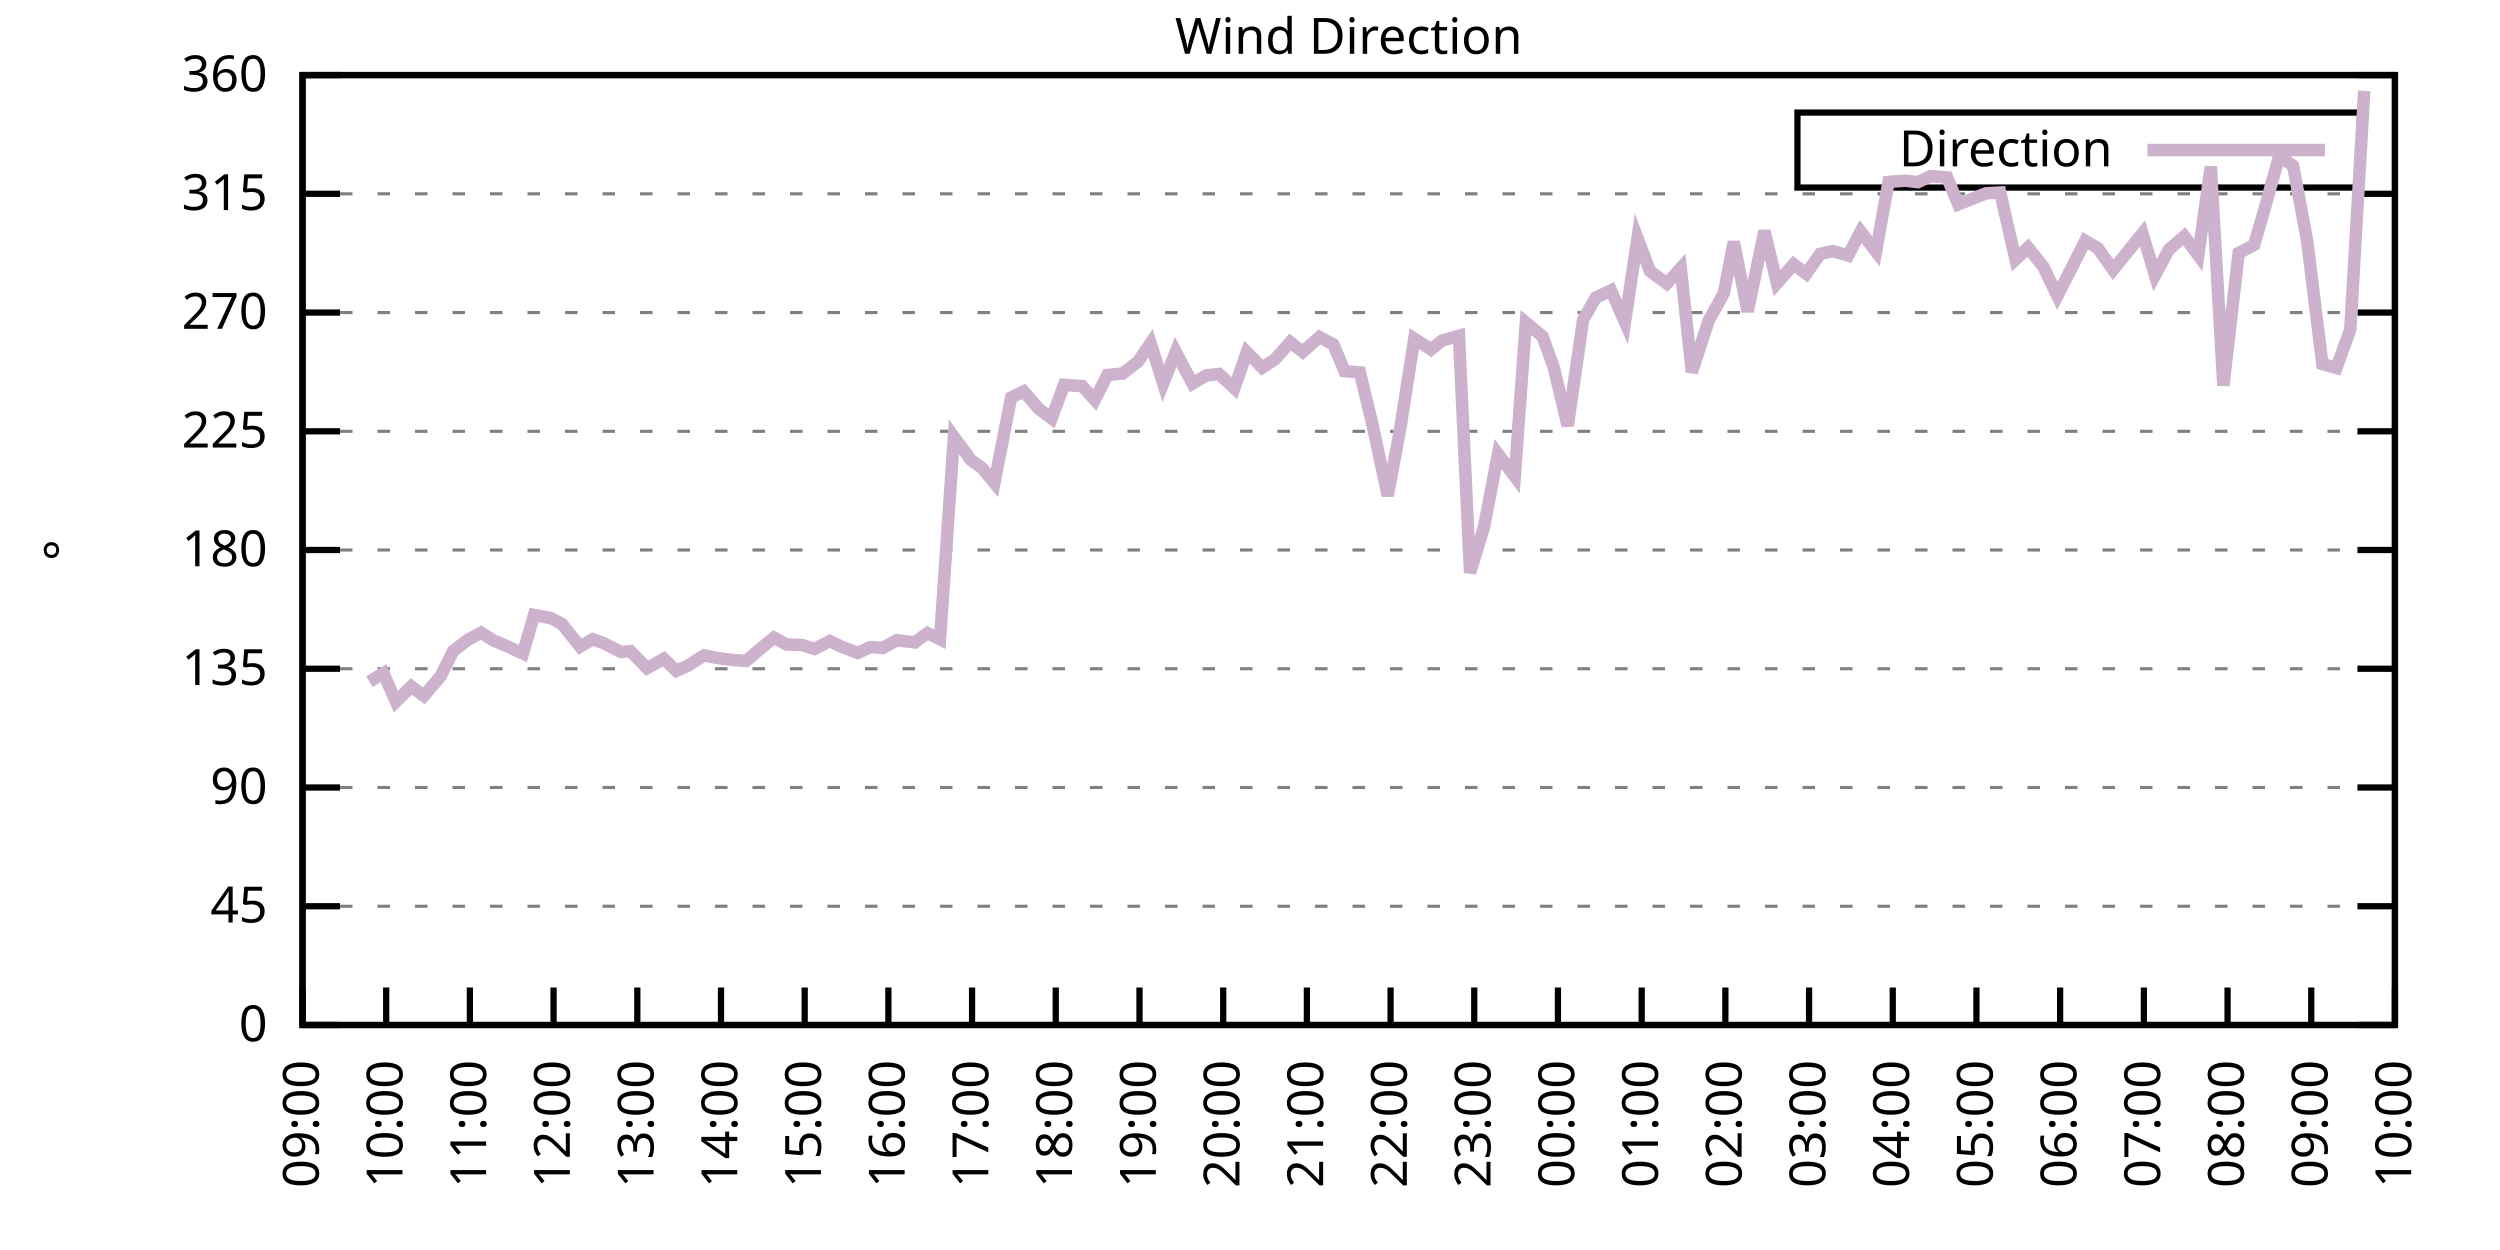
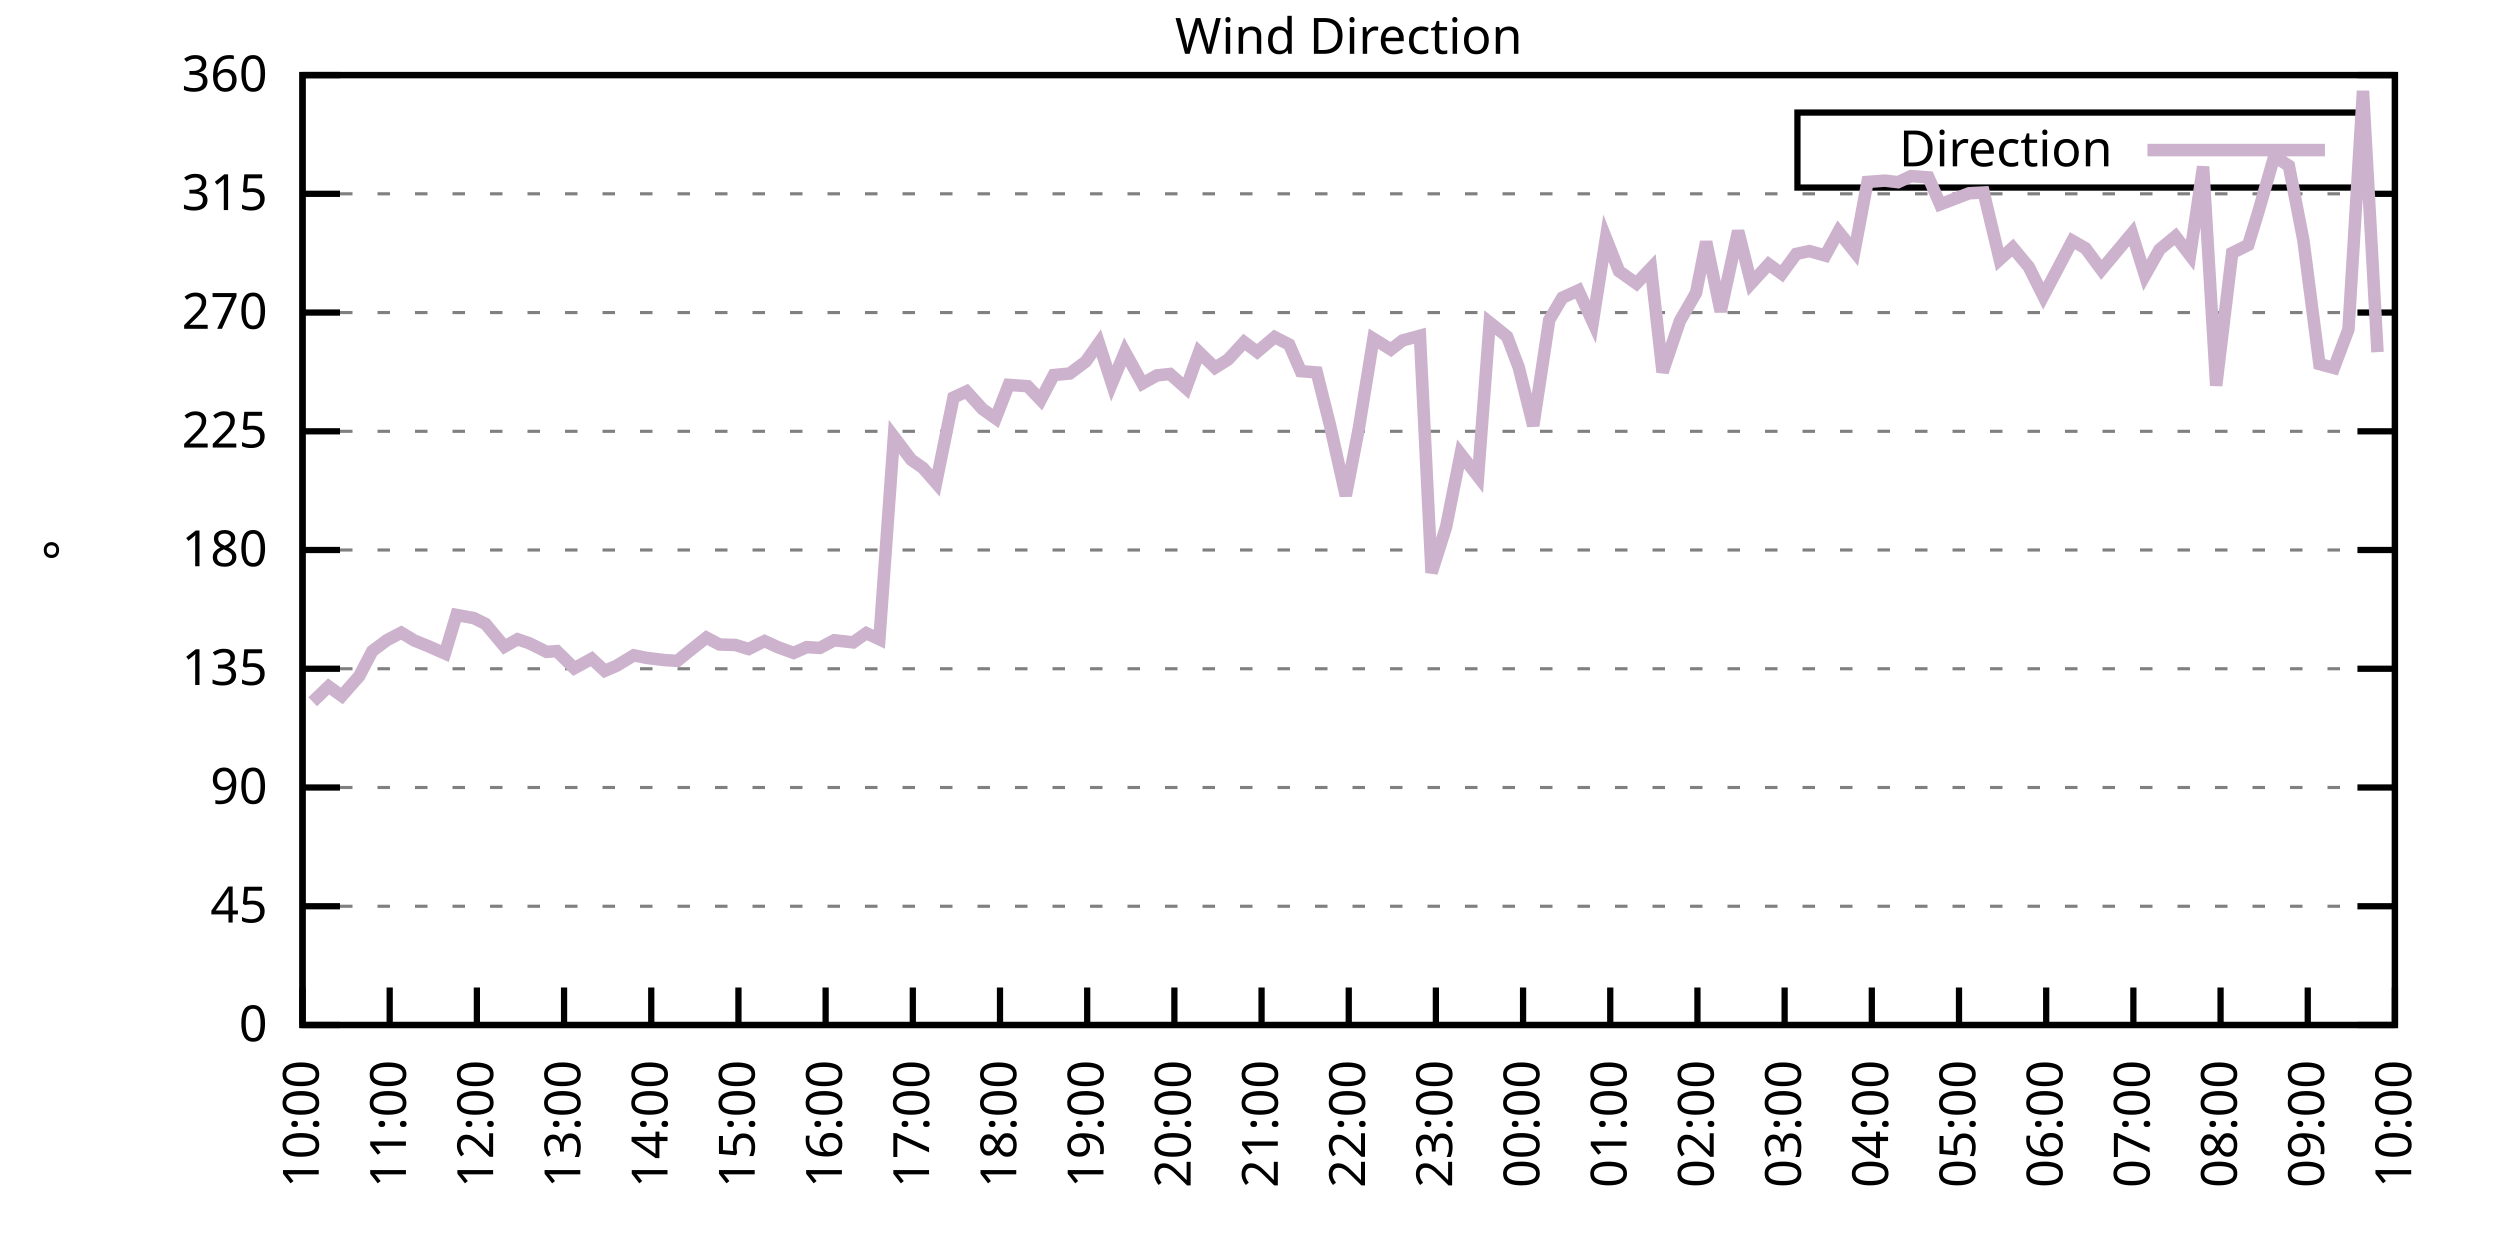
<svg xmlns="http://www.w3.org/2000/svg" xmlns:xlink="http://www.w3.org/1999/xlink" width="400" height="200" viewBox="0 0 400 200">
  <g id="gnuplot_canvas">
    <rect x="0" y="0" width="400" height="200" fill="none" />
    <defs>
      <circle id="gpDot" r="0.5" stroke-width="0.5" stroke="currentColor" />
      <path id="gpPt0" stroke-width="0.333" stroke="currentColor" d="M-1,0 h2 M0,-1 v2" />
      <path id="gpPt1" stroke-width="0.333" stroke="currentColor" d="M-1,-1 L1,1 M1,-1 L-1,1" />
      <path id="gpPt2" stroke-width="0.333" stroke="currentColor" d="M-1,0 L1,0 M0,-1 L0,1 M-1,-1 L1,1 M-1,1 L1,-1" />
      <rect id="gpPt3" stroke-width="0.333" stroke="currentColor" x="-1" y="-1" width="2" height="2" />
      <rect id="gpPt4" stroke-width="0.333" stroke="currentColor" fill="currentColor" x="-1" y="-1" width="2" height="2" />
      <circle id="gpPt5" stroke-width="0.333" stroke="currentColor" cx="0" cy="0" r="1" />
      <use xlink:href="#gpPt5" id="gpPt6" fill="currentColor" stroke="none" />
      <path id="gpPt7" stroke-width="0.333" stroke="currentColor" d="M0,-1.33 L-1.33,0.67 L1.33,0.67 z" />
      <use xlink:href="#gpPt7" id="gpPt8" fill="currentColor" stroke="none" />
      <use xlink:href="#gpPt7" id="gpPt9" stroke="currentColor" transform="rotate(180)" />
      <use xlink:href="#gpPt9" id="gpPt10" fill="currentColor" stroke="none" />
      <use xlink:href="#gpPt3" id="gpPt11" stroke="currentColor" transform="rotate(45)" />
      <use xlink:href="#gpPt11" id="gpPt12" fill="currentColor" stroke="none" />
      <path id="gpPt13" stroke-width="0.333" stroke="currentColor" d="M0,1.330 L1.265,0.411 L0.782,-1.067 L-0.782,-1.076 L-1.265,0.411 z" />
      <use xlink:href="#gpPt13" id="gpPt14" fill="currentColor" stroke="none" />
      <filter id="textbox" filterUnits="objectBoundingBox" x="0" y="0" height="1" width="1">
        <feFlood flood-color="white" flood-opacity="1" result="bgnd" />
        <feComposite in="SourceGraphic" in2="bgnd" operator="atop" />
      </filter>
      <filter id="greybox" filterUnits="objectBoundingBox" x="0" y="0" height="1" width="1">
        <feFlood flood-color="lightgrey" flood-opacity="1" result="grey" />
        <feComposite in="SourceGraphic" in2="grey" operator="atop" />
      </filter>
    </defs>
    <g fill="none" color="white" stroke="currentColor" stroke-width="1.00" stroke-linecap="butt" stroke-linejoin="miter">
</g>
    <g fill="none" color="black" stroke="currentColor" stroke-width="1.00" stroke-linecap="butt" stroke-linejoin="miter">
      <g stroke="none" shape-rendering="crispEdges">
        <polygon fill="rgb(255, 255, 255)" points="48.40,164.00 383.18,164.00 383.18,12.02 48.40,12.02 " />
      </g>
    </g>
    <g fill="none" color="black" stroke="currentColor" stroke-width="1.00" stroke-linecap="butt" stroke-linejoin="miter">
</g>
    <g fill="none" color="black" stroke="black" stroke-width="0.50" stroke-linecap="butt" stroke-linejoin="miter">
</g>
    <g fill="none" color="gray" stroke="currentColor" stroke-width="0.50" stroke-linecap="butt" stroke-linejoin="miter">
      <path stroke="gray" stroke-dasharray="2,4" class="gridline" d="M48.40,164.00 L383.19,164.00  " />
    </g>
    <g fill="none" color="gray" stroke="gray" stroke-width="1.00" stroke-linecap="butt" stroke-linejoin="miter">
</g>
    <g fill="none" color="black" stroke="currentColor" stroke-width="1.00" stroke-linecap="butt" stroke-linejoin="miter">
      <path stroke="black" d="M48.40,164.00 L54.40,164.00 M383.19,164.00 L377.19,164.00  " />
      <g transform="translate(42.80,166.60)" stroke="none" fill="black" font-family="Sans" font-size="8.00" text-anchor="end">
        <text>
          <tspan font-family="Sans"> 0</tspan>
        </text>
      </g>
    </g>
    <g fill="none" color="black" stroke="currentColor" stroke-width="1.00" stroke-linecap="butt" stroke-linejoin="miter">
</g>
    <g fill="none" color="black" stroke="black" stroke-width="0.50" stroke-linecap="butt" stroke-linejoin="miter">
</g>
    <g fill="none" color="gray" stroke="currentColor" stroke-width="0.50" stroke-linecap="butt" stroke-linejoin="miter">
      <path stroke="gray" stroke-dasharray="2,4" class="gridline" d="M48.40,145.00 L383.19,145.00  " />
    </g>
    <g fill="none" color="gray" stroke="gray" stroke-width="1.00" stroke-linecap="butt" stroke-linejoin="miter">
</g>
    <g fill="none" color="black" stroke="currentColor" stroke-width="1.00" stroke-linecap="butt" stroke-linejoin="miter">
      <path stroke="black" d="M48.40,145.00 L54.40,145.00 M383.19,145.00 L377.19,145.00  " />
      <g transform="translate(42.80,147.60)" stroke="none" fill="black" font-family="Sans" font-size="8.00" text-anchor="end">
        <text>
          <tspan font-family="Sans"> 45</tspan>
        </text>
      </g>
    </g>
    <g fill="none" color="black" stroke="currentColor" stroke-width="1.00" stroke-linecap="butt" stroke-linejoin="miter">
</g>
    <g fill="none" color="black" stroke="black" stroke-width="0.50" stroke-linecap="butt" stroke-linejoin="miter">
</g>
    <g fill="none" color="gray" stroke="currentColor" stroke-width="0.50" stroke-linecap="butt" stroke-linejoin="miter">
      <path stroke="gray" stroke-dasharray="2,4" class="gridline" d="M48.40,126.00 L383.19,126.00  " />
    </g>
    <g fill="none" color="gray" stroke="gray" stroke-width="1.00" stroke-linecap="butt" stroke-linejoin="miter">
</g>
    <g fill="none" color="black" stroke="currentColor" stroke-width="1.00" stroke-linecap="butt" stroke-linejoin="miter">
      <path stroke="black" d="M48.40,126.00 L54.40,126.00 M383.19,126.00 L377.19,126.00  " />
      <g transform="translate(42.80,128.60)" stroke="none" fill="black" font-family="Sans" font-size="8.00" text-anchor="end">
        <text>
          <tspan font-family="Sans"> 90</tspan>
        </text>
      </g>
    </g>
    <g fill="none" color="black" stroke="currentColor" stroke-width="1.00" stroke-linecap="butt" stroke-linejoin="miter">
</g>
    <g fill="none" color="black" stroke="black" stroke-width="0.50" stroke-linecap="butt" stroke-linejoin="miter">
</g>
    <g fill="none" color="gray" stroke="currentColor" stroke-width="0.50" stroke-linecap="butt" stroke-linejoin="miter">
      <path stroke="gray" stroke-dasharray="2,4" class="gridline" d="M48.40,107.00 L383.19,107.00  " />
    </g>
    <g fill="none" color="gray" stroke="gray" stroke-width="1.00" stroke-linecap="butt" stroke-linejoin="miter">
</g>
    <g fill="none" color="black" stroke="currentColor" stroke-width="1.00" stroke-linecap="butt" stroke-linejoin="miter">
      <path stroke="black" d="M48.40,107.00 L54.40,107.00 M383.19,107.00 L377.19,107.00  " />
      <g transform="translate(42.80,109.60)" stroke="none" fill="black" font-family="Sans" font-size="8.00" text-anchor="end">
        <text>
          <tspan font-family="Sans"> 135</tspan>
        </text>
      </g>
    </g>
    <g fill="none" color="black" stroke="currentColor" stroke-width="1.00" stroke-linecap="butt" stroke-linejoin="miter">
</g>
    <g fill="none" color="black" stroke="black" stroke-width="0.50" stroke-linecap="butt" stroke-linejoin="miter">
</g>
    <g fill="none" color="gray" stroke="currentColor" stroke-width="0.50" stroke-linecap="butt" stroke-linejoin="miter">
      <path stroke="gray" stroke-dasharray="2,4" class="gridline" d="M48.40,88.00 L383.19,88.00  " />
    </g>
    <g fill="none" color="gray" stroke="gray" stroke-width="1.00" stroke-linecap="butt" stroke-linejoin="miter">
</g>
    <g fill="none" color="black" stroke="currentColor" stroke-width="1.00" stroke-linecap="butt" stroke-linejoin="miter">
      <path stroke="black" d="M48.40,88.00 L54.40,88.00 M383.19,88.00 L377.19,88.00  " />
      <g transform="translate(42.80,90.60)" stroke="none" fill="black" font-family="Sans" font-size="8.00" text-anchor="end">
        <text>
          <tspan font-family="Sans"> 180</tspan>
        </text>
      </g>
    </g>
    <g fill="none" color="black" stroke="currentColor" stroke-width="1.00" stroke-linecap="butt" stroke-linejoin="miter">
</g>
    <g fill="none" color="black" stroke="black" stroke-width="0.50" stroke-linecap="butt" stroke-linejoin="miter">
</g>
    <g fill="none" color="gray" stroke="currentColor" stroke-width="0.50" stroke-linecap="butt" stroke-linejoin="miter">
      <path stroke="gray" stroke-dasharray="2,4" class="gridline" d="M48.40,69.01 L383.19,69.01  " />
    </g>
    <g fill="none" color="gray" stroke="gray" stroke-width="1.00" stroke-linecap="butt" stroke-linejoin="miter">
</g>
    <g fill="none" color="black" stroke="currentColor" stroke-width="1.00" stroke-linecap="butt" stroke-linejoin="miter">
      <path stroke="black" d="M48.40,69.01 L54.40,69.01 M383.19,69.01 L377.19,69.01  " />
      <g transform="translate(42.80,71.61)" stroke="none" fill="black" font-family="Sans" font-size="8.00" text-anchor="end">
        <text>
          <tspan font-family="Sans"> 225</tspan>
        </text>
      </g>
    </g>
    <g fill="none" color="black" stroke="currentColor" stroke-width="1.00" stroke-linecap="butt" stroke-linejoin="miter">
</g>
    <g fill="none" color="black" stroke="black" stroke-width="0.50" stroke-linecap="butt" stroke-linejoin="miter">
</g>
    <g fill="none" color="gray" stroke="currentColor" stroke-width="0.50" stroke-linecap="butt" stroke-linejoin="miter">
      <path stroke="gray" stroke-dasharray="2,4" class="gridline" d="M48.40,50.01 L383.19,50.01  " />
    </g>
    <g fill="none" color="gray" stroke="gray" stroke-width="1.00" stroke-linecap="butt" stroke-linejoin="miter">
</g>
    <g fill="none" color="black" stroke="currentColor" stroke-width="1.00" stroke-linecap="butt" stroke-linejoin="miter">
      <path stroke="black" d="M48.40,50.01 L54.40,50.01 M383.19,50.01 L377.19,50.01  " />
      <g transform="translate(42.80,52.61)" stroke="none" fill="black" font-family="Sans" font-size="8.00" text-anchor="end">
        <text>
          <tspan font-family="Sans"> 270</tspan>
        </text>
      </g>
    </g>
    <g fill="none" color="black" stroke="currentColor" stroke-width="1.00" stroke-linecap="butt" stroke-linejoin="miter">
</g>
    <g fill="none" color="black" stroke="black" stroke-width="0.50" stroke-linecap="butt" stroke-linejoin="miter">
</g>
    <g fill="none" color="gray" stroke="currentColor" stroke-width="0.50" stroke-linecap="butt" stroke-linejoin="miter">
      <path stroke="gray" stroke-dasharray="2,4" class="gridline" d="M48.40,31.01 L383.19,31.01  " />
    </g>
    <g fill="none" color="gray" stroke="gray" stroke-width="1.00" stroke-linecap="butt" stroke-linejoin="miter">
</g>
    <g fill="none" color="black" stroke="currentColor" stroke-width="1.00" stroke-linecap="butt" stroke-linejoin="miter">
      <path stroke="black" d="M48.40,31.01 L54.40,31.01 M383.19,31.01 L377.19,31.01  " />
      <g transform="translate(42.80,33.61)" stroke="none" fill="black" font-family="Sans" font-size="8.00" text-anchor="end">
        <text>
          <tspan font-family="Sans"> 315</tspan>
        </text>
      </g>
    </g>
    <g fill="none" color="black" stroke="currentColor" stroke-width="1.00" stroke-linecap="butt" stroke-linejoin="miter">
</g>
    <g fill="none" color="black" stroke="black" stroke-width="0.50" stroke-linecap="butt" stroke-linejoin="miter">
</g>
    <g fill="none" color="gray" stroke="currentColor" stroke-width="0.50" stroke-linecap="butt" stroke-linejoin="miter">
      <path stroke="gray" stroke-dasharray="2,4" class="gridline" d="M48.40,12.01 L383.19,12.01  " />
    </g>
    <g fill="none" color="gray" stroke="gray" stroke-width="1.00" stroke-linecap="butt" stroke-linejoin="miter">
</g>
    <g fill="none" color="black" stroke="currentColor" stroke-width="1.00" stroke-linecap="butt" stroke-linejoin="miter">
      <path stroke="black" d="M48.40,12.01 L54.40,12.01 M383.19,12.01 L377.19,12.01  " />
      <g transform="translate(42.80,14.61)" stroke="none" fill="black" font-family="Sans" font-size="8.00" text-anchor="end">
        <text>
          <tspan font-family="Sans"> 360</tspan>
        </text>
      </g>
    </g>
    <g fill="none" color="black" stroke="currentColor" stroke-width="1.00" stroke-linecap="butt" stroke-linejoin="miter">
      <path stroke="black" d="M48.40,164.00 L48.40,158.00  " />
      <g transform="translate(51.00,169.60) rotate(270.00)" stroke="none" fill="black" font-family="Sans" font-size="8.00" text-anchor="end">
        <text>
-           <tspan font-family="Sans">09:00</tspan>
-         </text>
-       </g>
-     </g>
-     <g fill="none" color="black" stroke="currentColor" stroke-width="1.00" stroke-linecap="butt" stroke-linejoin="miter">
-       <path stroke="black" d="M61.79,164.00 L61.79,158.00  " />
-       <g transform="translate(64.39,169.60) rotate(270.00)" stroke="none" fill="black" font-family="Sans" font-size="8.00" text-anchor="end">
-         <text>
          <tspan font-family="Sans">10:00</tspan>
        </text>
      </g>
    </g>
    <g fill="none" color="black" stroke="currentColor" stroke-width="1.00" stroke-linecap="butt" stroke-linejoin="miter">
-       <path stroke="black" d="M75.18,164.00 L75.18,158.00  " />
-       <g transform="translate(77.78,169.60) rotate(270.00)" stroke="none" fill="black" font-family="Sans" font-size="8.00" text-anchor="end">
+       <path stroke="black" d="M62.35,164.00 L62.35,158.00  " />
+       <g transform="translate(64.95,169.60) rotate(270.00)" stroke="none" fill="black" font-family="Sans" font-size="8.00" text-anchor="end">
        <text>
          <tspan font-family="Sans">11:00</tspan>
        </text>
      </g>
    </g>
    <g fill="none" color="black" stroke="currentColor" stroke-width="1.00" stroke-linecap="butt" stroke-linejoin="miter">
-       <path stroke="black" d="M88.57,164.00 L88.57,158.00  " />
-       <g transform="translate(91.17,169.60) rotate(270.00)" stroke="none" fill="black" font-family="Sans" font-size="8.00" text-anchor="end">
+       <path stroke="black" d="M76.30,164.00 L76.30,158.00  " />
+       <g transform="translate(78.90,169.60) rotate(270.00)" stroke="none" fill="black" font-family="Sans" font-size="8.00" text-anchor="end">
        <text>
          <tspan font-family="Sans">12:00</tspan>
        </text>
      </g>
    </g>
    <g fill="none" color="black" stroke="currentColor" stroke-width="1.00" stroke-linecap="butt" stroke-linejoin="miter">
-       <path stroke="black" d="M101.97,164.00 L101.97,158.00  " />
-       <g transform="translate(104.57,169.60) rotate(270.00)" stroke="none" fill="black" font-family="Sans" font-size="8.00" text-anchor="end">
+       <path stroke="black" d="M90.25,164.00 L90.25,158.00  " />
+       <g transform="translate(92.85,169.60) rotate(270.00)" stroke="none" fill="black" font-family="Sans" font-size="8.00" text-anchor="end">
        <text>
          <tspan font-family="Sans">13:00</tspan>
        </text>
      </g>
    </g>
    <g fill="none" color="black" stroke="currentColor" stroke-width="1.00" stroke-linecap="butt" stroke-linejoin="miter">
-       <path stroke="black" d="M115.36,164.00 L115.36,158.00  " />
-       <g transform="translate(117.96,169.60) rotate(270.00)" stroke="none" fill="black" font-family="Sans" font-size="8.00" text-anchor="end">
+       <path stroke="black" d="M104.20,164.00 L104.20,158.00  " />
+       <g transform="translate(106.80,169.60) rotate(270.00)" stroke="none" fill="black" font-family="Sans" font-size="8.00" text-anchor="end">
        <text>
          <tspan font-family="Sans">14:00</tspan>
        </text>
      </g>
    </g>
    <g fill="none" color="black" stroke="currentColor" stroke-width="1.00" stroke-linecap="butt" stroke-linejoin="miter">
-       <path stroke="black" d="M128.75,164.00 L128.75,158.00  " />
-       <g transform="translate(131.35,169.60) rotate(270.00)" stroke="none" fill="black" font-family="Sans" font-size="8.00" text-anchor="end">
+       <path stroke="black" d="M118.15,164.00 L118.15,158.00  " />
+       <g transform="translate(120.75,169.60) rotate(270.00)" stroke="none" fill="black" font-family="Sans" font-size="8.00" text-anchor="end">
        <text>
          <tspan font-family="Sans">15:00</tspan>
        </text>
      </g>
    </g>
    <g fill="none" color="black" stroke="currentColor" stroke-width="1.00" stroke-linecap="butt" stroke-linejoin="miter">
-       <path stroke="black" d="M142.14,164.00 L142.14,158.00  " />
-       <g transform="translate(144.74,169.60) rotate(270.00)" stroke="none" fill="black" font-family="Sans" font-size="8.00" text-anchor="end">
+       <path stroke="black" d="M132.10,164.00 L132.10,158.00  " />
+       <g transform="translate(134.70,169.60) rotate(270.00)" stroke="none" fill="black" font-family="Sans" font-size="8.00" text-anchor="end">
        <text>
          <tspan font-family="Sans">16:00</tspan>
        </text>
      </g>
    </g>
    <g fill="none" color="black" stroke="currentColor" stroke-width="1.00" stroke-linecap="butt" stroke-linejoin="miter">
-       <path stroke="black" d="M155.53,164.00 L155.53,158.00  " />
-       <g transform="translate(158.13,169.60) rotate(270.00)" stroke="none" fill="black" font-family="Sans" font-size="8.00" text-anchor="end">
+       <path stroke="black" d="M146.05,164.00 L146.05,158.00  " />
+       <g transform="translate(148.65,169.60) rotate(270.00)" stroke="none" fill="black" font-family="Sans" font-size="8.00" text-anchor="end">
        <text>
          <tspan font-family="Sans">17:00</tspan>
        </text>
      </g>
    </g>
    <g fill="none" color="black" stroke="currentColor" stroke-width="1.00" stroke-linecap="butt" stroke-linejoin="miter">
-       <path stroke="black" d="M168.92,164.00 L168.92,158.00  " />
-       <g transform="translate(171.52,169.60) rotate(270.00)" stroke="none" fill="black" font-family="Sans" font-size="8.00" text-anchor="end">
+       <path stroke="black" d="M160.00,164.00 L160.00,158.00  " />
+       <g transform="translate(162.60,169.60) rotate(270.00)" stroke="none" fill="black" font-family="Sans" font-size="8.00" text-anchor="end">
        <text>
          <tspan font-family="Sans">18:00</tspan>
        </text>
      </g>
    </g>
    <g fill="none" color="black" stroke="currentColor" stroke-width="1.00" stroke-linecap="butt" stroke-linejoin="miter">
-       <path stroke="black" d="M182.32,164.00 L182.32,158.00  " />
-       <g transform="translate(184.92,169.60) rotate(270.00)" stroke="none" fill="black" font-family="Sans" font-size="8.00" text-anchor="end">
+       <path stroke="black" d="M173.95,164.00 L173.95,158.00  " />
+       <g transform="translate(176.55,169.60) rotate(270.00)" stroke="none" fill="black" font-family="Sans" font-size="8.00" text-anchor="end">
        <text>
          <tspan font-family="Sans">19:00</tspan>
        </text>
      </g>
    </g>
    <g fill="none" color="black" stroke="currentColor" stroke-width="1.00" stroke-linecap="butt" stroke-linejoin="miter">
-       <path stroke="black" d="M195.71,164.00 L195.71,158.00  " />
-       <g transform="translate(198.31,169.60) rotate(270.00)" stroke="none" fill="black" font-family="Sans" font-size="8.00" text-anchor="end">
+       <path stroke="black" d="M187.90,164.00 L187.90,158.00  " />
+       <g transform="translate(190.50,169.60) rotate(270.00)" stroke="none" fill="black" font-family="Sans" font-size="8.00" text-anchor="end">
        <text>
          <tspan font-family="Sans">20:00</tspan>
        </text>
      </g>
    </g>
    <g fill="none" color="black" stroke="currentColor" stroke-width="1.00" stroke-linecap="butt" stroke-linejoin="miter">
-       <path stroke="black" d="M209.10,164.00 L209.10,158.00  " />
-       <g transform="translate(211.70,169.60) rotate(270.00)" stroke="none" fill="black" font-family="Sans" font-size="8.00" text-anchor="end">
+       <path stroke="black" d="M201.85,164.00 L201.85,158.00  " />
+       <g transform="translate(204.45,169.60) rotate(270.00)" stroke="none" fill="black" font-family="Sans" font-size="8.00" text-anchor="end">
        <text>
          <tspan font-family="Sans">21:00</tspan>
        </text>
      </g>
    </g>
    <g fill="none" color="black" stroke="currentColor" stroke-width="1.00" stroke-linecap="butt" stroke-linejoin="miter">
-       <path stroke="black" d="M222.49,164.00 L222.49,158.00  " />
-       <g transform="translate(225.09,169.60) rotate(270.00)" stroke="none" fill="black" font-family="Sans" font-size="8.00" text-anchor="end">
+       <path stroke="black" d="M215.80,164.00 L215.80,158.00  " />
+       <g transform="translate(218.40,169.60) rotate(270.00)" stroke="none" fill="black" font-family="Sans" font-size="8.00" text-anchor="end">
        <text>
          <tspan font-family="Sans">22:00</tspan>
        </text>
      </g>
    </g>
    <g fill="none" color="black" stroke="currentColor" stroke-width="1.00" stroke-linecap="butt" stroke-linejoin="miter">
-       <path stroke="black" d="M235.88,164.00 L235.88,158.00  " />
-       <g transform="translate(238.48,169.60) rotate(270.00)" stroke="none" fill="black" font-family="Sans" font-size="8.00" text-anchor="end">
+       <path stroke="black" d="M229.74,164.00 L229.74,158.00  " />
+       <g transform="translate(232.34,169.60) rotate(270.00)" stroke="none" fill="black" font-family="Sans" font-size="8.00" text-anchor="end">
        <text>
          <tspan font-family="Sans">23:00</tspan>
        </text>
      </g>
    </g>
    <g fill="none" color="black" stroke="currentColor" stroke-width="1.00" stroke-linecap="butt" stroke-linejoin="miter">
-       <path stroke="black" d="M249.27,164.00 L249.27,158.00  " />
-       <g transform="translate(251.87,169.60) rotate(270.00)" stroke="none" fill="black" font-family="Sans" font-size="8.00" text-anchor="end">
+       <path stroke="black" d="M243.69,164.00 L243.69,158.00  " />
+       <g transform="translate(246.29,169.60) rotate(270.00)" stroke="none" fill="black" font-family="Sans" font-size="8.00" text-anchor="end">
        <text>
          <tspan font-family="Sans">00:00</tspan>
        </text>
      </g>
    </g>
    <g fill="none" color="black" stroke="currentColor" stroke-width="1.00" stroke-linecap="butt" stroke-linejoin="miter">
-       <path stroke="black" d="M262.67,164.00 L262.67,158.00  " />
-       <g transform="translate(265.27,169.60) rotate(270.00)" stroke="none" fill="black" font-family="Sans" font-size="8.00" text-anchor="end">
+       <path stroke="black" d="M257.64,164.00 L257.64,158.00  " />
+       <g transform="translate(260.24,169.60) rotate(270.00)" stroke="none" fill="black" font-family="Sans" font-size="8.00" text-anchor="end">
        <text>
          <tspan font-family="Sans">01:00</tspan>
        </text>
      </g>
    </g>
    <g fill="none" color="black" stroke="currentColor" stroke-width="1.00" stroke-linecap="butt" stroke-linejoin="miter">
-       <path stroke="black" d="M276.06,164.00 L276.06,158.00  " />
-       <g transform="translate(278.66,169.60) rotate(270.00)" stroke="none" fill="black" font-family="Sans" font-size="8.00" text-anchor="end">
+       <path stroke="black" d="M271.59,164.00 L271.59,158.00  " />
+       <g transform="translate(274.19,169.60) rotate(270.00)" stroke="none" fill="black" font-family="Sans" font-size="8.00" text-anchor="end">
        <text>
          <tspan font-family="Sans">02:00</tspan>
        </text>
      </g>
    </g>
    <g fill="none" color="black" stroke="currentColor" stroke-width="1.00" stroke-linecap="butt" stroke-linejoin="miter">
-       <path stroke="black" d="M289.45,164.00 L289.45,158.00  " />
-       <g transform="translate(292.05,169.60) rotate(270.00)" stroke="none" fill="black" font-family="Sans" font-size="8.00" text-anchor="end">
+       <path stroke="black" d="M285.54,164.00 L285.54,158.00  " />
+       <g transform="translate(288.14,169.60) rotate(270.00)" stroke="none" fill="black" font-family="Sans" font-size="8.00" text-anchor="end">
        <text>
          <tspan font-family="Sans">03:00</tspan>
        </text>
      </g>
    </g>
    <g fill="none" color="black" stroke="currentColor" stroke-width="1.00" stroke-linecap="butt" stroke-linejoin="miter">
-       <path stroke="black" d="M302.84,164.00 L302.84,158.00  " />
-       <g transform="translate(305.44,169.60) rotate(270.00)" stroke="none" fill="black" font-family="Sans" font-size="8.00" text-anchor="end">
+       <path stroke="black" d="M299.49,164.00 L299.49,158.00  " />
+       <g transform="translate(302.09,169.60) rotate(270.00)" stroke="none" fill="black" font-family="Sans" font-size="8.00" text-anchor="end">
        <text>
          <tspan font-family="Sans">04:00</tspan>
        </text>
      </g>
    </g>
    <g fill="none" color="black" stroke="currentColor" stroke-width="1.00" stroke-linecap="butt" stroke-linejoin="miter">
-       <path stroke="black" d="M316.23,164.00 L316.23,158.00  " />
-       <g transform="translate(318.83,169.60) rotate(270.00)" stroke="none" fill="black" font-family="Sans" font-size="8.00" text-anchor="end">
+       <path stroke="black" d="M313.44,164.00 L313.44,158.00  " />
+       <g transform="translate(316.04,169.60) rotate(270.00)" stroke="none" fill="black" font-family="Sans" font-size="8.00" text-anchor="end">
        <text>
          <tspan font-family="Sans">05:00</tspan>
        </text>
      </g>
    </g>
    <g fill="none" color="black" stroke="currentColor" stroke-width="1.00" stroke-linecap="butt" stroke-linejoin="miter">
-       <path stroke="black" d="M329.62,164.00 L329.62,158.00  " />
-       <g transform="translate(332.22,169.60) rotate(270.00)" stroke="none" fill="black" font-family="Sans" font-size="8.00" text-anchor="end">
+       <path stroke="black" d="M327.39,164.00 L327.39,158.00  " />
+       <g transform="translate(329.99,169.60) rotate(270.00)" stroke="none" fill="black" font-family="Sans" font-size="8.00" text-anchor="end">
        <text>
          <tspan font-family="Sans">06:00</tspan>
        </text>
      </g>
    </g>
    <g fill="none" color="black" stroke="currentColor" stroke-width="1.00" stroke-linecap="butt" stroke-linejoin="miter">
-       <path stroke="black" d="M343.02,164.00 L343.02,158.00  " />
-       <g transform="translate(345.62,169.60) rotate(270.00)" stroke="none" fill="black" font-family="Sans" font-size="8.00" text-anchor="end">
+       <path stroke="black" d="M341.34,164.00 L341.34,158.00  " />
+       <g transform="translate(343.94,169.60) rotate(270.00)" stroke="none" fill="black" font-family="Sans" font-size="8.00" text-anchor="end">
        <text>
          <tspan font-family="Sans">07:00</tspan>
        </text>
      </g>
    </g>
    <g fill="none" color="black" stroke="currentColor" stroke-width="1.00" stroke-linecap="butt" stroke-linejoin="miter">
-       <path stroke="black" d="M356.41,164.00 L356.41,158.00  " />
-       <g transform="translate(359.01,169.60) rotate(270.00)" stroke="none" fill="black" font-family="Sans" font-size="8.00" text-anchor="end">
+       <path stroke="black" d="M355.29,164.00 L355.29,158.00  " />
+       <g transform="translate(357.89,169.60) rotate(270.00)" stroke="none" fill="black" font-family="Sans" font-size="8.00" text-anchor="end">
        <text>
          <tspan font-family="Sans">08:00</tspan>
        </text>
      </g>
    </g>
    <g fill="none" color="black" stroke="currentColor" stroke-width="1.00" stroke-linecap="butt" stroke-linejoin="miter">
-       <path stroke="black" d="M369.80,164.00 L369.80,158.00  " />
-       <g transform="translate(372.40,169.60) rotate(270.00)" stroke="none" fill="black" font-family="Sans" font-size="8.00" text-anchor="end">
+       <path stroke="black" d="M369.24,164.00 L369.24,158.00  " />
+       <g transform="translate(371.84,169.60) rotate(270.00)" stroke="none" fill="black" font-family="Sans" font-size="8.00" text-anchor="end">
        <text>
          <tspan font-family="Sans">09:00</tspan>
        </text>
      </g>
    </g>
    <g fill="none" color="black" stroke="currentColor" stroke-width="1.00" stroke-linecap="butt" stroke-linejoin="miter">
      <path stroke="black" d="M383.19,164.00 L383.19,158.00  " />
      <g transform="translate(385.79,169.60) rotate(270.00)" stroke="none" fill="black" font-family="Sans" font-size="8.00" text-anchor="end">
        <text>
          <tspan font-family="Sans">10:00</tspan>
        </text>
      </g>
    </g>
    <g fill="none" color="black" stroke="currentColor" stroke-width="1.00" stroke-linecap="butt" stroke-linejoin="miter">
</g>
    <g fill="none" color="black" stroke="currentColor" stroke-width="1.00" stroke-linecap="butt" stroke-linejoin="miter">
      <path stroke="black" d="M48.40,12.01 L48.40,164.00 L383.19,164.00 L383.19,12.01 L48.40,12.01 Z  " />
    </g>
    <g fill="none" color="black" stroke="currentColor" stroke-width="1.00" stroke-linecap="butt" stroke-linejoin="miter">
</g>
    <g fill="none" color="black" stroke="currentColor" stroke-width="1.00" stroke-linecap="butt" stroke-linejoin="miter">
      <path stroke="black" d="M287.59,30.01 L287.59,18.01 L377.59,18.01 L377.59,30.01 L287.59,30.01 Z  " />
    </g>
    <g id="Wind_direction_plot_1">
      <g fill="none" color="white" stroke="black" stroke-width="2.00" stroke-linecap="butt" stroke-linejoin="miter">
</g>
      <g fill="none" color="black" stroke="currentColor" stroke-width="2.00" stroke-linecap="butt" stroke-linejoin="miter">
        <g transform="translate(337.99,26.61)" stroke="none" fill="black" font-family="Sans" font-size="8.00" text-anchor="end">
          <text>
            <tspan font-family="Sans">Direction</tspan>
          </text>
        </g>
      </g>
      <g fill="none" color="black" stroke="currentColor" stroke-width="2.00" stroke-linecap="butt" stroke-linejoin="miter">
-         <path stroke="rgb(204, 178, 204)" d="M343.59,24.01 L371.99,24.01 M59.11,109.07 L61.35,107.72 L63.35,112.28 L65.81,109.83 L67.82,111.35 L70.50,108.19   L72.50,104.18 L74.74,102.44 L76.97,101.22 L78.98,102.49 L80.99,103.33 L83.66,104.56 L85.45,98.39 L88.13,98.90   L89.91,99.83 L92.82,103.46 L94.82,102.28 L96.61,102.91 L99.29,104.30 L100.85,104.18 L103.53,106.92 L106.21,105.40   L108.22,107.34 L110.00,106.54 L112.68,104.85 L114.69,105.27 L117.37,105.61 L119.38,105.74 L121.16,104.22 L123.84,102.02   L125.85,103.12 L128.30,103.20 L130.31,103.84 L132.77,102.57 L134.78,103.54 L137.23,104.47 L139.24,103.54 L141.25,103.67   L143.48,102.44 L146.38,102.78 L148.39,101.30 L150.40,102.28 L152.63,69.89 L155.31,73.57 L157.10,74.87 L159.10,77.28   L161.78,63.60 L163.79,62.63 L166.25,65.46 L168.25,66.94 L170.26,61.58 L173.17,61.79 L175.17,63.98 L177.18,60.01   L179.64,59.76 L182.09,57.86 L184.10,54.90 L186.11,61.36 L188.12,56.30 L190.80,61.36 L193.03,60.06 L195.04,59.84   L197.49,62.12 L199.50,56.34 L201.96,58.83 L203.97,57.52 L206.42,54.74 L208.43,56.30 L211.11,53.93 L213.34,55.12   L215.13,59.38 L217.58,59.59 L219.59,67.91 L222.04,79.31 L224.05,68.50 L226.29,54.19 L228.96,55.92 L230.75,54.48   L233.43,53.72 L235.21,91.64 L237.44,84.33 L239.68,72.64 L242.36,76.23 L244.14,51.61 L246.82,53.85 L248.60,58.79   L250.84,68.12 L253.29,51.19 L255.30,47.64 L257.76,46.46 L259.99,51.53 L262.00,38.10 L264.00,43.38 L266.68,45.36   L268.92,42.91 L270.70,59.55 L273.38,51.32 L275.83,46.88 L277.40,38.69 L279.63,49.84 L282.31,36.96 L284.32,45.32   L286.99,42.28 L289.00,43.80 L291.23,40.63 L293.24,40.17 L295.70,40.89 L297.71,37.05 L300.16,40.25 L302.17,29.11   L304.85,28.90 L306.86,29.15 L308.87,28.18 L311.54,28.39 L313.33,32.70 L317.79,30.92 L320.03,30.80 L322.48,41.52   L324.49,39.62 L326.95,42.70 L329.18,47.35 L331.41,42.96 L333.64,38.52 L335.65,39.71 L338.10,43.17 L342.79,37.34   L344.80,44.05 L347.03,39.92 L349.49,37.81 L351.72,40.85 L353.73,26.66 L355.74,61.70 L358.19,40.47 L360.65,39.20   L362.21,33.88 L364.66,25.01 L366.90,26.53 L369.13,38.44 L371.58,58.24 L373.82,58.87 L376.05,52.71 L378.28,14.54    " />
+         <path stroke="rgb(204, 178, 204)" d="M343.59,24.01 L371.99,24.01 M50.03,112.28 L52.58,109.83 L54.68,111.35 L57.47,108.19 L59.56,104.18 L61.88,102.44   L64.21,101.22 L66.30,102.49 L68.39,103.33 L71.18,104.56 L73.04,98.39 L75.83,98.90 L77.69,99.83 L80.72,103.46   L82.81,102.28 L84.67,102.91 L87.46,104.30 L89.09,104.18 L91.88,106.92 L94.67,105.40 L96.76,107.34 L98.62,106.54   L101.41,104.85 L103.50,105.27 L106.29,105.61 L108.38,105.74 L110.24,104.22 L113.03,102.02 L115.13,103.12 L117.68,103.20   L119.78,103.84 L122.33,102.57 L124.43,103.54 L126.98,104.47 L129.08,103.54 L131.17,103.67 L133.49,102.44 L136.51,102.78   L138.61,101.30 L140.70,102.28 L143.02,69.89 L145.81,73.57 L147.67,74.87 L149.77,77.28 L152.56,63.60 L154.65,62.63   L157.21,65.46 L159.30,66.94 L161.39,61.58 L164.41,61.79 L166.51,63.98 L168.60,60.01 L171.16,59.76 L173.71,57.86   L175.81,54.90 L177.90,61.36 L179.99,56.30 L182.78,61.36 L185.11,60.06 L187.20,59.84 L189.76,62.12 L191.85,56.34   L194.41,58.83 L196.50,57.52 L199.06,54.74 L201.15,56.30 L203.94,53.93 L206.26,55.12 L208.12,59.38 L210.68,59.59   L212.77,67.91 L215.33,79.31 L217.42,68.50 L219.75,54.19 L222.54,55.92 L224.40,54.48 L227.19,53.72 L229.05,91.64   L231.37,84.33 L233.70,72.64 L236.49,76.23 L238.35,51.61 L241.14,53.85 L243.00,58.79 L245.32,68.12 L247.88,51.19   L249.97,47.64 L252.53,46.46 L254.85,51.53 L256.95,38.10 L259.04,43.38 L261.83,45.36 L264.15,42.91 L266.01,59.55   L268.80,51.32 L271.36,46.88 L272.99,38.69 L275.31,49.84 L278.10,36.96 L280.20,45.32 L282.99,42.28 L285.08,43.80   L287.40,40.63 L289.50,40.17 L292.05,40.89 L294.15,37.05 L296.70,40.25 L298.80,29.11 L301.58,28.90 L303.68,29.15   L305.77,28.18 L308.56,28.39 L310.42,32.70 L315.07,30.92 L317.39,30.80 L319.95,41.52 L322.04,39.62 L324.60,42.70   L326.93,47.35 L329.25,42.96 L331.58,38.52 L333.67,39.71 L336.23,43.17 L341.11,37.34 L343.20,44.05 L345.53,39.92   L348.08,37.81 L350.41,40.85 L352.50,26.66 L354.59,61.70 L357.15,40.47 L359.71,39.20 L361.34,33.88 L363.89,25.01   L366.22,26.53 L368.54,38.44 L371.10,58.24 L373.43,58.87 L375.75,52.71 L378.08,14.54 L380.40,56.34  " />
      </g>
    </g>
    <g fill="none" color="black" stroke="currentColor" stroke-width="2.00" stroke-linecap="butt" stroke-linejoin="miter">
</g>
    <g fill="none" color="black" stroke="black" stroke-width="1.00" stroke-linecap="butt" stroke-linejoin="miter">
</g>
    <g fill="none" color="black" stroke="currentColor" stroke-width="1.00" stroke-linecap="butt" stroke-linejoin="miter">
      <path stroke="black" d="M48.40,12.01 L48.40,164.00 L383.19,164.00 L383.19,12.01 L48.40,12.01 Z  " />
      <g transform="translate(12.80,88.01) rotate(270.00)" stroke="none" fill="black" font-family="Sans" font-size="8.00" text-anchor="middle">
        <text>
          <tspan font-family="Sans">°</tspan>
        </text>
      </g>
    </g>
    <g fill="none" color="black" stroke="currentColor" stroke-width="1.00" stroke-linecap="butt" stroke-linejoin="miter">
</g>
    <g fill="none" color="black" stroke="currentColor" stroke-width="1.00" stroke-linecap="butt" stroke-linejoin="miter">
      <g transform="translate(215.79,8.61)" stroke="none" fill="black" font-family="Sans" font-size="8.00" text-anchor="middle">
        <text>
          <tspan font-family="Sans">Wind Direction</tspan>
        </text>
      </g>
    </g>
    <g fill="none" color="black" stroke="currentColor" stroke-width="1.00" stroke-linecap="butt" stroke-linejoin="miter">
</g>
  </g>
</svg>
